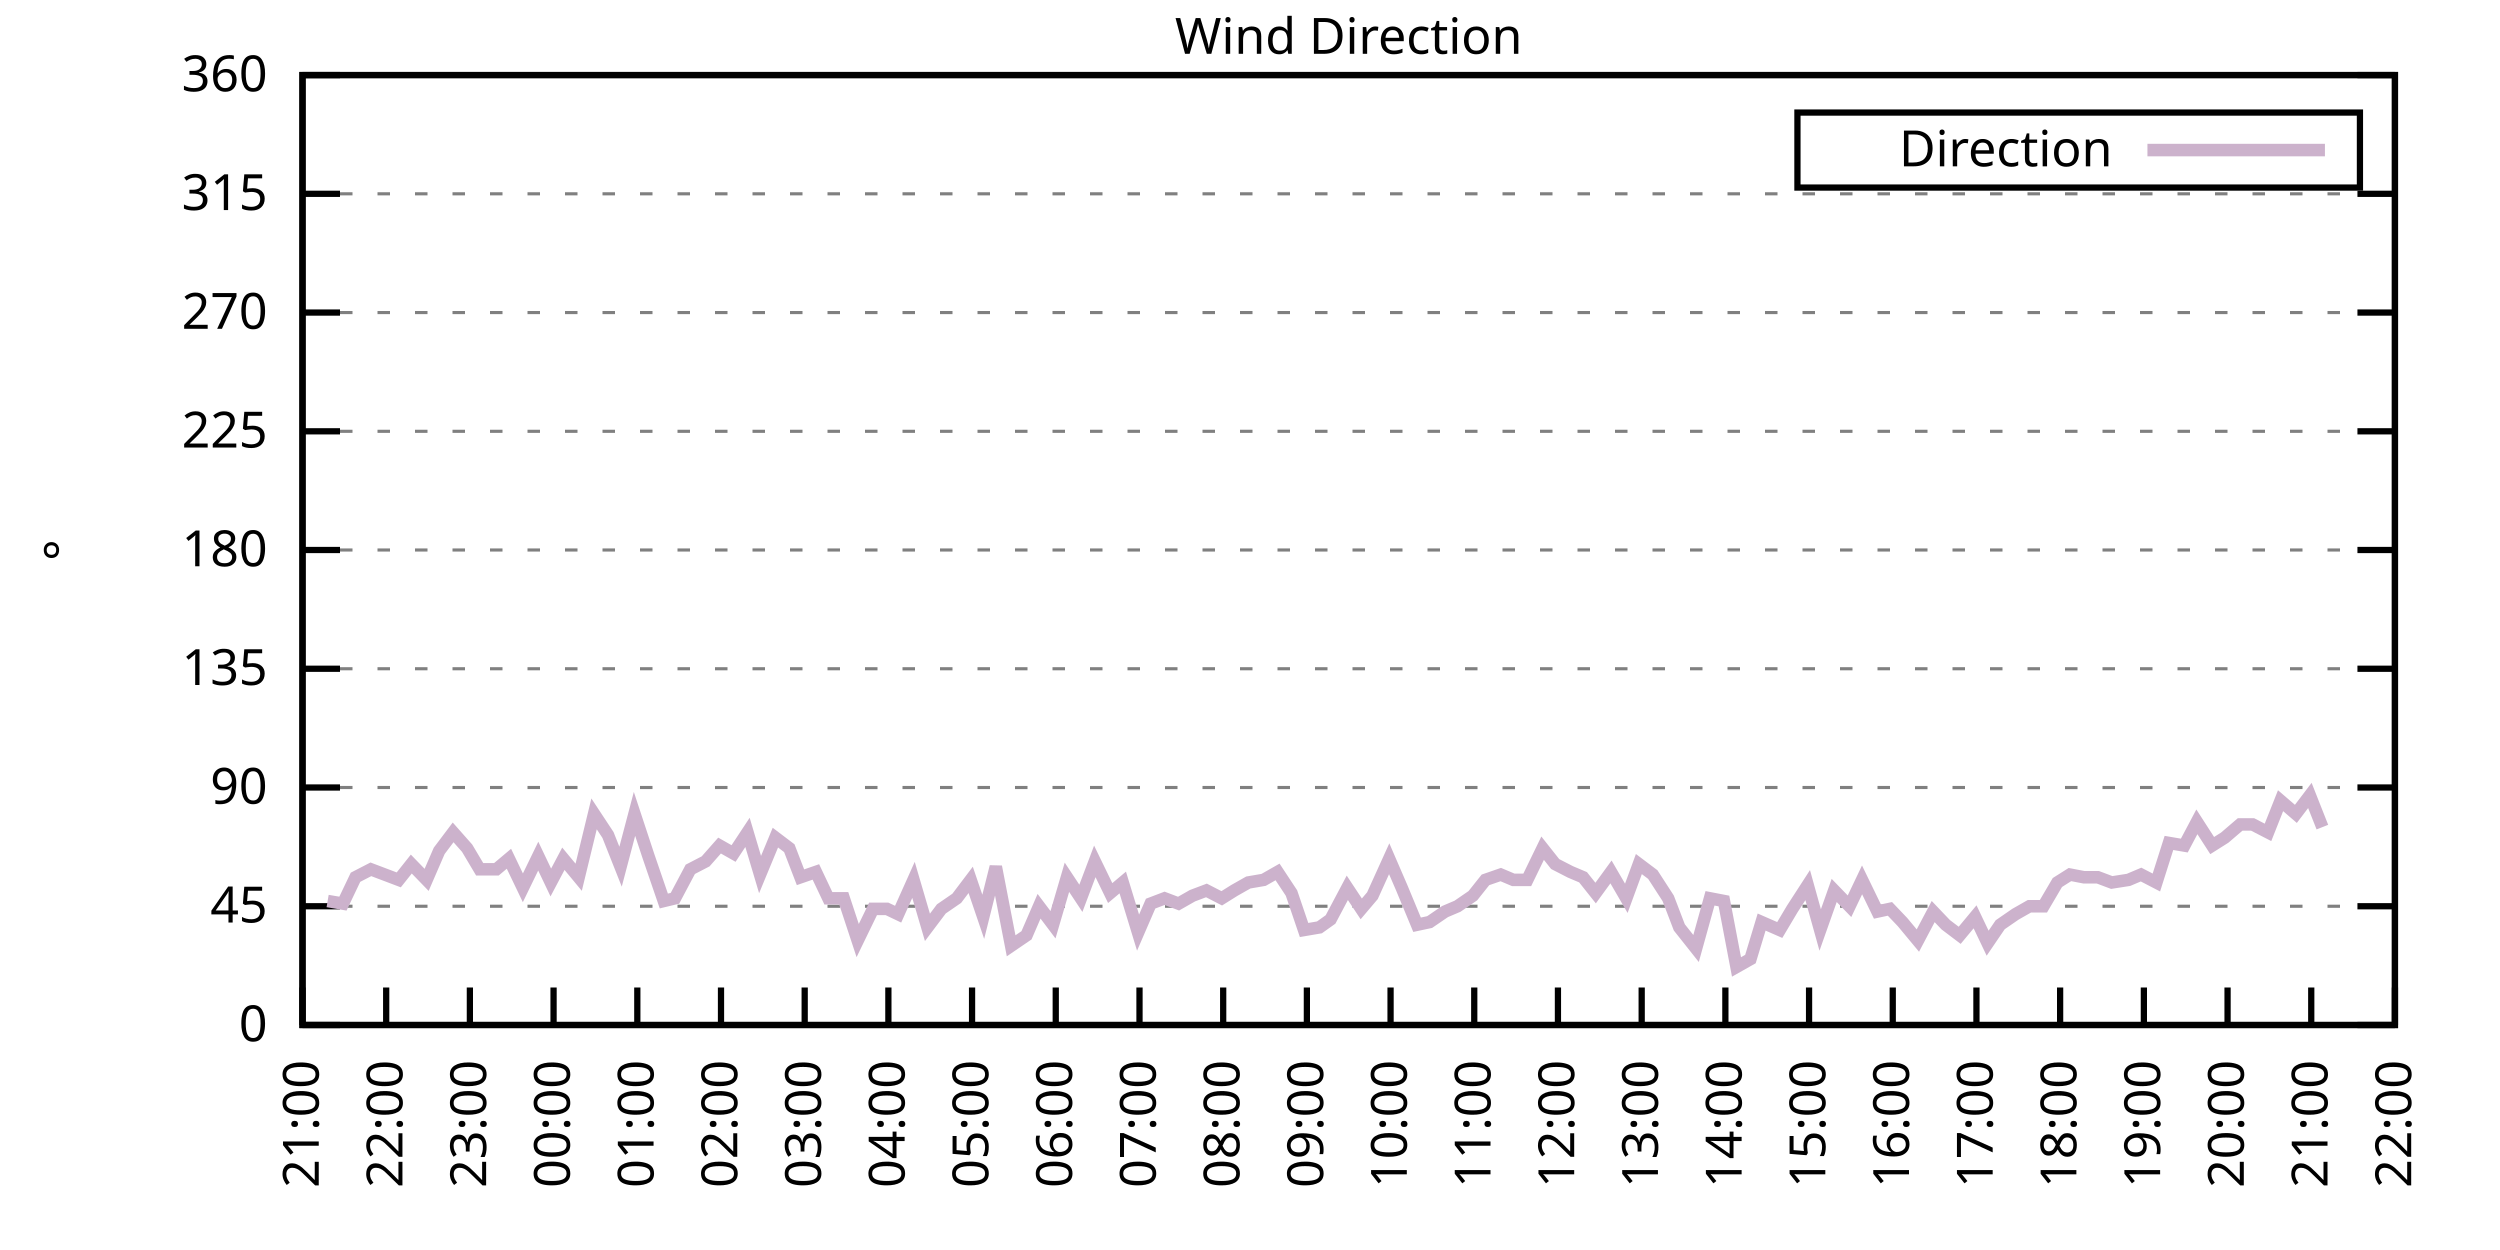
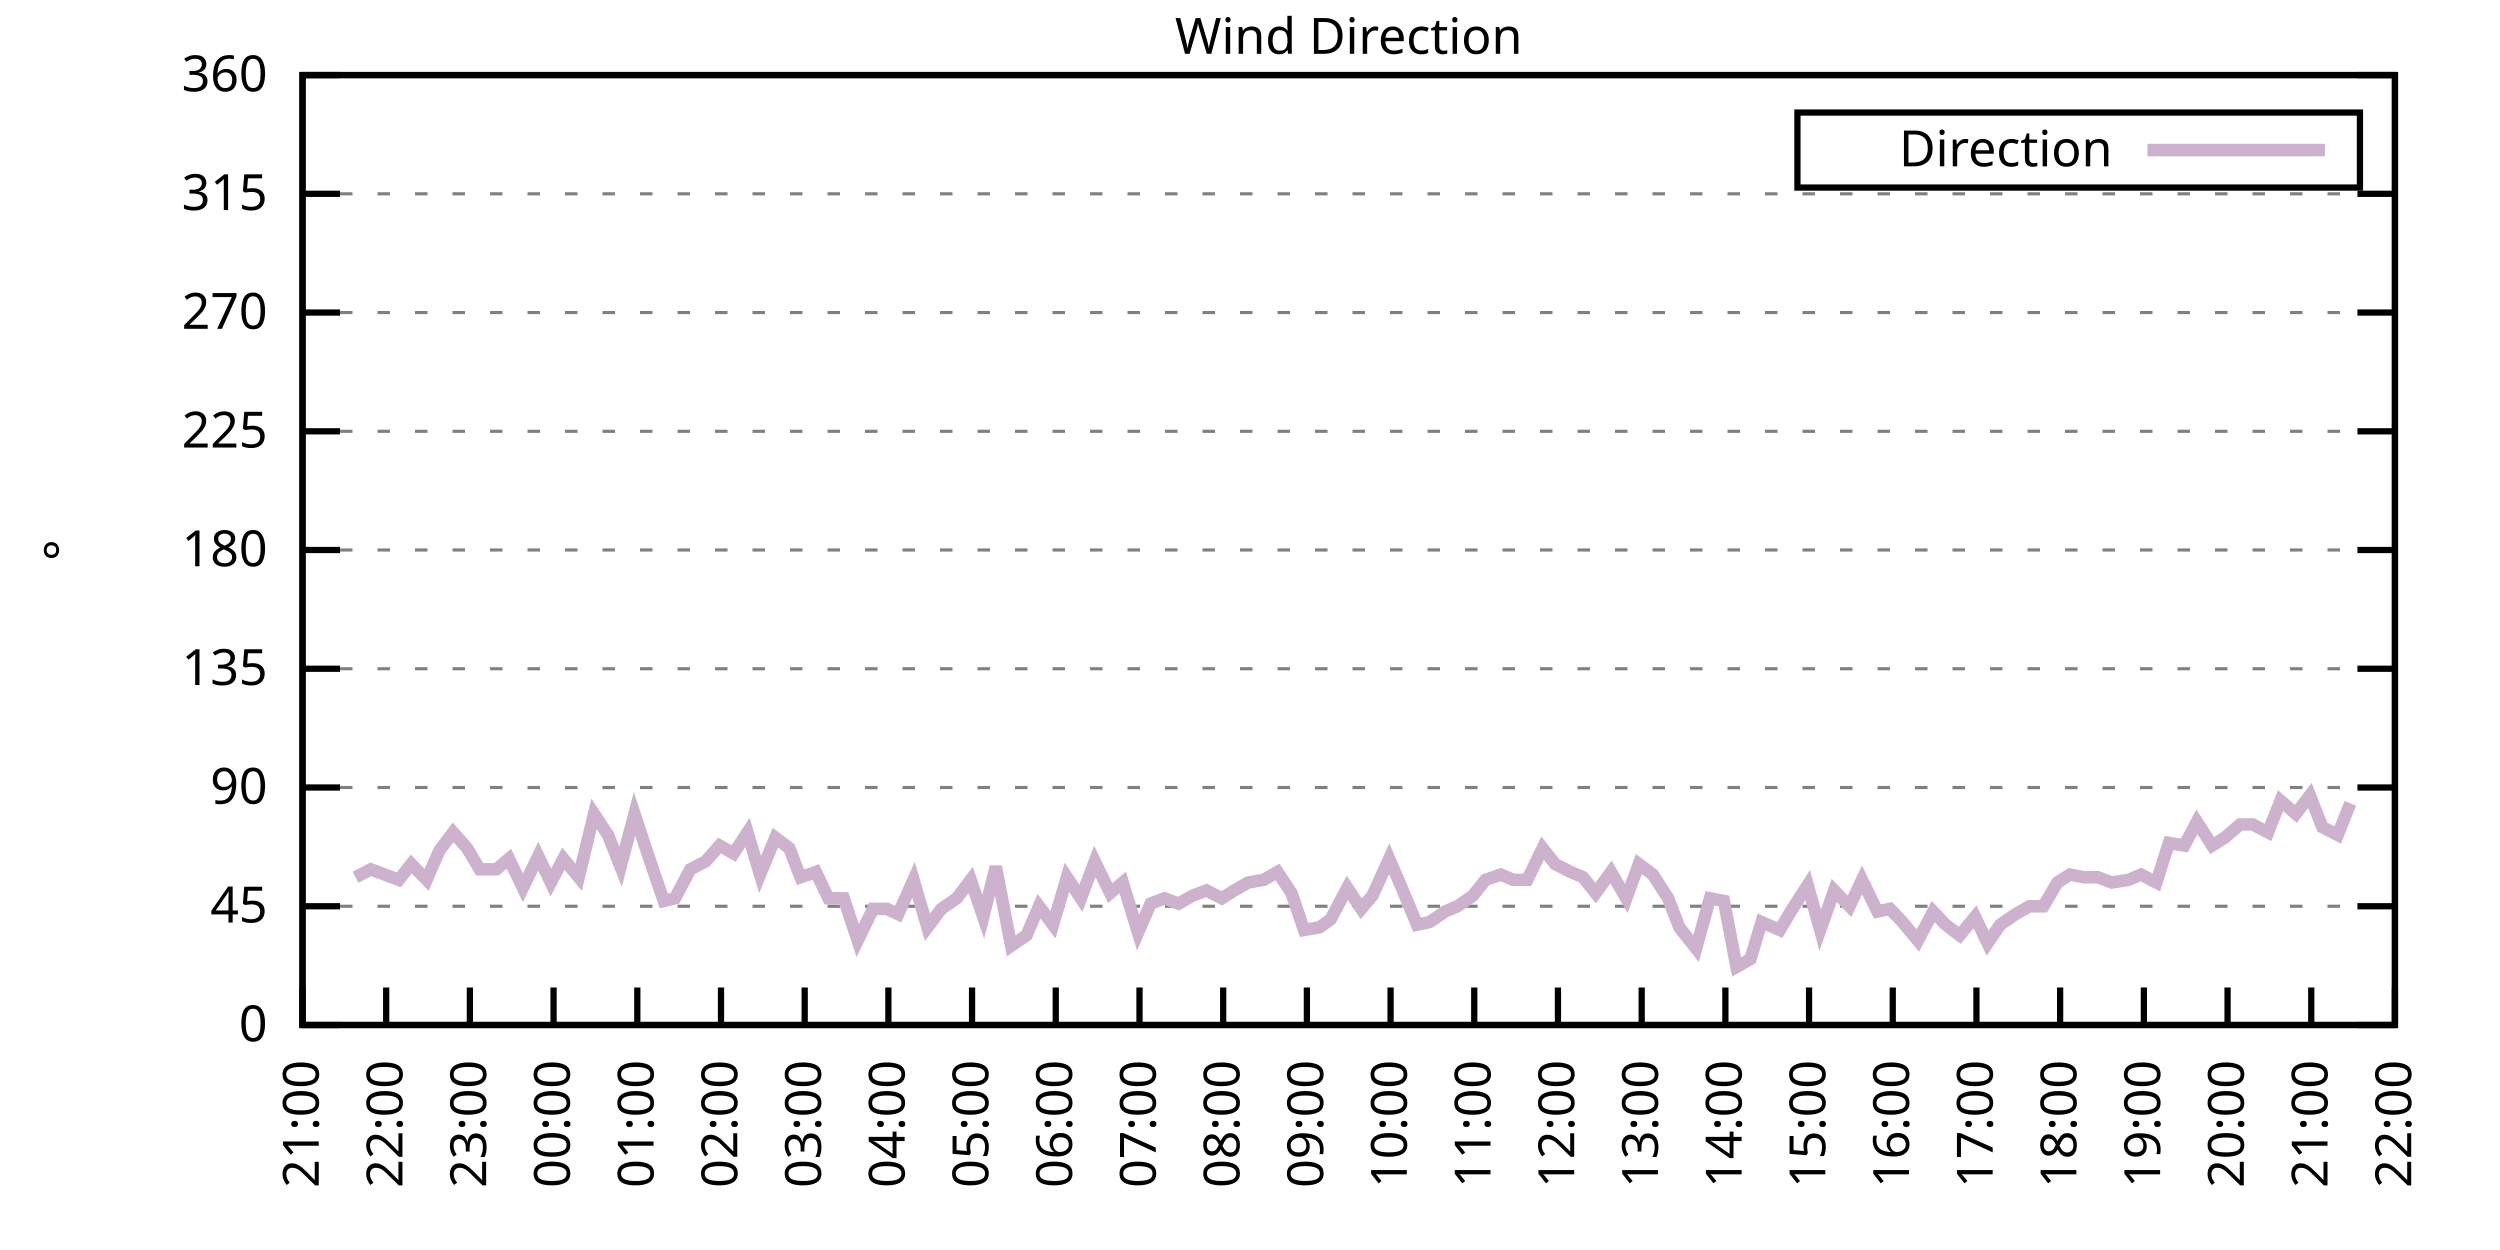
<svg xmlns="http://www.w3.org/2000/svg" xmlns:xlink="http://www.w3.org/1999/xlink" width="400" height="200" viewBox="0 0 400 200">
  <g id="gnuplot_canvas">
    <rect x="0" y="0" width="400" height="200" fill="none" />
    <defs>
      <circle id="gpDot" r="0.5" stroke-width="0.5" stroke="currentColor" />
      <path id="gpPt0" stroke-width="0.333" stroke="currentColor" d="M-1,0 h2 M0,-1 v2" />
      <path id="gpPt1" stroke-width="0.333" stroke="currentColor" d="M-1,-1 L1,1 M1,-1 L-1,1" />
      <path id="gpPt2" stroke-width="0.333" stroke="currentColor" d="M-1,0 L1,0 M0,-1 L0,1 M-1,-1 L1,1 M-1,1 L1,-1" />
      <rect id="gpPt3" stroke-width="0.333" stroke="currentColor" x="-1" y="-1" width="2" height="2" />
      <rect id="gpPt4" stroke-width="0.333" stroke="currentColor" fill="currentColor" x="-1" y="-1" width="2" height="2" />
      <circle id="gpPt5" stroke-width="0.333" stroke="currentColor" cx="0" cy="0" r="1" />
      <use xlink:href="#gpPt5" id="gpPt6" fill="currentColor" stroke="none" />
      <path id="gpPt7" stroke-width="0.333" stroke="currentColor" d="M0,-1.33 L-1.33,0.67 L1.33,0.67 z" />
      <use xlink:href="#gpPt7" id="gpPt8" fill="currentColor" stroke="none" />
      <use xlink:href="#gpPt7" id="gpPt9" stroke="currentColor" transform="rotate(180)" />
      <use xlink:href="#gpPt9" id="gpPt10" fill="currentColor" stroke="none" />
      <use xlink:href="#gpPt3" id="gpPt11" stroke="currentColor" transform="rotate(45)" />
      <use xlink:href="#gpPt11" id="gpPt12" fill="currentColor" stroke="none" />
      <path id="gpPt13" stroke-width="0.333" stroke="currentColor" d="M0,1.330 L1.265,0.411 L0.782,-1.067 L-0.782,-1.076 L-1.265,0.411 z" />
      <use xlink:href="#gpPt13" id="gpPt14" fill="currentColor" stroke="none" />
      <filter id="textbox" filterUnits="objectBoundingBox" x="0" y="0" height="1" width="1">
        <feFlood flood-color="white" flood-opacity="1" result="bgnd" />
        <feComposite in="SourceGraphic" in2="bgnd" operator="atop" />
      </filter>
      <filter id="greybox" filterUnits="objectBoundingBox" x="0" y="0" height="1" width="1">
        <feFlood flood-color="lightgrey" flood-opacity="1" result="grey" />
        <feComposite in="SourceGraphic" in2="grey" operator="atop" />
      </filter>
    </defs>
    <g fill="none" color="white" stroke="currentColor" stroke-width="1.00" stroke-linecap="butt" stroke-linejoin="miter">
</g>
    <g fill="none" color="black" stroke="currentColor" stroke-width="1.00" stroke-linecap="butt" stroke-linejoin="miter">
      <g stroke="none" shape-rendering="crispEdges">
        <polygon fill="rgb(255, 255, 255)" points="48.40,164.00 383.18,164.00 383.18,12.02 48.40,12.02 " />
      </g>
    </g>
    <g fill="none" color="black" stroke="currentColor" stroke-width="1.00" stroke-linecap="butt" stroke-linejoin="miter">
</g>
    <g fill="none" color="black" stroke="black" stroke-width="0.50" stroke-linecap="butt" stroke-linejoin="miter">
</g>
    <g fill="none" color="gray" stroke="currentColor" stroke-width="0.50" stroke-linecap="butt" stroke-linejoin="miter">
      <path stroke="gray" stroke-dasharray="2,4" class="gridline" d="M48.40,164.00 L383.19,164.00  " />
    </g>
    <g fill="none" color="gray" stroke="gray" stroke-width="1.00" stroke-linecap="butt" stroke-linejoin="miter">
</g>
    <g fill="none" color="black" stroke="currentColor" stroke-width="1.00" stroke-linecap="butt" stroke-linejoin="miter">
      <path stroke="black" d="M48.40,164.00 L54.40,164.00 M383.19,164.00 L377.19,164.00  " />
      <g transform="translate(42.80,166.60)" stroke="none" fill="black" font-family="Sans" font-size="8.00" text-anchor="end">
        <text>
          <tspan font-family="Sans"> 0</tspan>
        </text>
      </g>
    </g>
    <g fill="none" color="black" stroke="currentColor" stroke-width="1.00" stroke-linecap="butt" stroke-linejoin="miter">
</g>
    <g fill="none" color="black" stroke="black" stroke-width="0.50" stroke-linecap="butt" stroke-linejoin="miter">
</g>
    <g fill="none" color="gray" stroke="currentColor" stroke-width="0.50" stroke-linecap="butt" stroke-linejoin="miter">
      <path stroke="gray" stroke-dasharray="2,4" class="gridline" d="M48.40,145.00 L383.19,145.00  " />
    </g>
    <g fill="none" color="gray" stroke="gray" stroke-width="1.00" stroke-linecap="butt" stroke-linejoin="miter">
</g>
    <g fill="none" color="black" stroke="currentColor" stroke-width="1.00" stroke-linecap="butt" stroke-linejoin="miter">
      <path stroke="black" d="M48.40,145.00 L54.40,145.00 M383.19,145.00 L377.19,145.00  " />
      <g transform="translate(42.80,147.60)" stroke="none" fill="black" font-family="Sans" font-size="8.00" text-anchor="end">
        <text>
          <tspan font-family="Sans"> 45</tspan>
        </text>
      </g>
    </g>
    <g fill="none" color="black" stroke="currentColor" stroke-width="1.00" stroke-linecap="butt" stroke-linejoin="miter">
</g>
    <g fill="none" color="black" stroke="black" stroke-width="0.50" stroke-linecap="butt" stroke-linejoin="miter">
</g>
    <g fill="none" color="gray" stroke="currentColor" stroke-width="0.50" stroke-linecap="butt" stroke-linejoin="miter">
      <path stroke="gray" stroke-dasharray="2,4" class="gridline" d="M48.40,126.00 L383.19,126.00  " />
    </g>
    <g fill="none" color="gray" stroke="gray" stroke-width="1.00" stroke-linecap="butt" stroke-linejoin="miter">
</g>
    <g fill="none" color="black" stroke="currentColor" stroke-width="1.00" stroke-linecap="butt" stroke-linejoin="miter">
      <path stroke="black" d="M48.40,126.00 L54.40,126.00 M383.19,126.00 L377.19,126.00  " />
      <g transform="translate(42.80,128.60)" stroke="none" fill="black" font-family="Sans" font-size="8.00" text-anchor="end">
        <text>
          <tspan font-family="Sans"> 90</tspan>
        </text>
      </g>
    </g>
    <g fill="none" color="black" stroke="currentColor" stroke-width="1.00" stroke-linecap="butt" stroke-linejoin="miter">
</g>
    <g fill="none" color="black" stroke="black" stroke-width="0.50" stroke-linecap="butt" stroke-linejoin="miter">
</g>
    <g fill="none" color="gray" stroke="currentColor" stroke-width="0.50" stroke-linecap="butt" stroke-linejoin="miter">
      <path stroke="gray" stroke-dasharray="2,4" class="gridline" d="M48.40,107.00 L383.19,107.00  " />
    </g>
    <g fill="none" color="gray" stroke="gray" stroke-width="1.00" stroke-linecap="butt" stroke-linejoin="miter">
</g>
    <g fill="none" color="black" stroke="currentColor" stroke-width="1.00" stroke-linecap="butt" stroke-linejoin="miter">
      <path stroke="black" d="M48.40,107.00 L54.40,107.00 M383.19,107.00 L377.19,107.00  " />
      <g transform="translate(42.80,109.60)" stroke="none" fill="black" font-family="Sans" font-size="8.00" text-anchor="end">
        <text>
          <tspan font-family="Sans"> 135</tspan>
        </text>
      </g>
    </g>
    <g fill="none" color="black" stroke="currentColor" stroke-width="1.00" stroke-linecap="butt" stroke-linejoin="miter">
</g>
    <g fill="none" color="black" stroke="black" stroke-width="0.50" stroke-linecap="butt" stroke-linejoin="miter">
</g>
    <g fill="none" color="gray" stroke="currentColor" stroke-width="0.50" stroke-linecap="butt" stroke-linejoin="miter">
      <path stroke="gray" stroke-dasharray="2,4" class="gridline" d="M48.40,88.00 L383.19,88.00  " />
    </g>
    <g fill="none" color="gray" stroke="gray" stroke-width="1.00" stroke-linecap="butt" stroke-linejoin="miter">
</g>
    <g fill="none" color="black" stroke="currentColor" stroke-width="1.00" stroke-linecap="butt" stroke-linejoin="miter">
      <path stroke="black" d="M48.40,88.00 L54.40,88.00 M383.19,88.00 L377.19,88.00  " />
      <g transform="translate(42.80,90.60)" stroke="none" fill="black" font-family="Sans" font-size="8.00" text-anchor="end">
        <text>
          <tspan font-family="Sans"> 180</tspan>
        </text>
      </g>
    </g>
    <g fill="none" color="black" stroke="currentColor" stroke-width="1.00" stroke-linecap="butt" stroke-linejoin="miter">
</g>
    <g fill="none" color="black" stroke="black" stroke-width="0.50" stroke-linecap="butt" stroke-linejoin="miter">
</g>
    <g fill="none" color="gray" stroke="currentColor" stroke-width="0.50" stroke-linecap="butt" stroke-linejoin="miter">
      <path stroke="gray" stroke-dasharray="2,4" class="gridline" d="M48.40,69.01 L383.19,69.01  " />
    </g>
    <g fill="none" color="gray" stroke="gray" stroke-width="1.00" stroke-linecap="butt" stroke-linejoin="miter">
</g>
    <g fill="none" color="black" stroke="currentColor" stroke-width="1.00" stroke-linecap="butt" stroke-linejoin="miter">
      <path stroke="black" d="M48.40,69.01 L54.40,69.01 M383.19,69.01 L377.19,69.01  " />
      <g transform="translate(42.80,71.61)" stroke="none" fill="black" font-family="Sans" font-size="8.00" text-anchor="end">
        <text>
          <tspan font-family="Sans"> 225</tspan>
        </text>
      </g>
    </g>
    <g fill="none" color="black" stroke="currentColor" stroke-width="1.00" stroke-linecap="butt" stroke-linejoin="miter">
</g>
    <g fill="none" color="black" stroke="black" stroke-width="0.50" stroke-linecap="butt" stroke-linejoin="miter">
</g>
    <g fill="none" color="gray" stroke="currentColor" stroke-width="0.50" stroke-linecap="butt" stroke-linejoin="miter">
      <path stroke="gray" stroke-dasharray="2,4" class="gridline" d="M48.40,50.01 L383.19,50.01  " />
    </g>
    <g fill="none" color="gray" stroke="gray" stroke-width="1.00" stroke-linecap="butt" stroke-linejoin="miter">
</g>
    <g fill="none" color="black" stroke="currentColor" stroke-width="1.00" stroke-linecap="butt" stroke-linejoin="miter">
      <path stroke="black" d="M48.40,50.01 L54.40,50.01 M383.19,50.01 L377.19,50.01  " />
      <g transform="translate(42.80,52.61)" stroke="none" fill="black" font-family="Sans" font-size="8.00" text-anchor="end">
        <text>
          <tspan font-family="Sans"> 270</tspan>
        </text>
      </g>
    </g>
    <g fill="none" color="black" stroke="currentColor" stroke-width="1.00" stroke-linecap="butt" stroke-linejoin="miter">
</g>
    <g fill="none" color="black" stroke="black" stroke-width="0.50" stroke-linecap="butt" stroke-linejoin="miter">
</g>
    <g fill="none" color="gray" stroke="currentColor" stroke-width="0.50" stroke-linecap="butt" stroke-linejoin="miter">
      <path stroke="gray" stroke-dasharray="2,4" class="gridline" d="M48.40,31.01 L383.19,31.01  " />
    </g>
    <g fill="none" color="gray" stroke="gray" stroke-width="1.00" stroke-linecap="butt" stroke-linejoin="miter">
</g>
    <g fill="none" color="black" stroke="currentColor" stroke-width="1.00" stroke-linecap="butt" stroke-linejoin="miter">
      <path stroke="black" d="M48.40,31.01 L54.40,31.01 M383.19,31.01 L377.19,31.01  " />
      <g transform="translate(42.80,33.61)" stroke="none" fill="black" font-family="Sans" font-size="8.00" text-anchor="end">
        <text>
          <tspan font-family="Sans"> 315</tspan>
        </text>
      </g>
    </g>
    <g fill="none" color="black" stroke="currentColor" stroke-width="1.00" stroke-linecap="butt" stroke-linejoin="miter">
</g>
    <g fill="none" color="black" stroke="black" stroke-width="0.50" stroke-linecap="butt" stroke-linejoin="miter">
</g>
    <g fill="none" color="gray" stroke="currentColor" stroke-width="0.50" stroke-linecap="butt" stroke-linejoin="miter">
      <path stroke="gray" stroke-dasharray="2,4" class="gridline" d="M48.40,12.01 L383.19,12.01  " />
    </g>
    <g fill="none" color="gray" stroke="gray" stroke-width="1.00" stroke-linecap="butt" stroke-linejoin="miter">
</g>
    <g fill="none" color="black" stroke="currentColor" stroke-width="1.00" stroke-linecap="butt" stroke-linejoin="miter">
      <path stroke="black" d="M48.40,12.01 L54.40,12.01 M383.19,12.01 L377.19,12.01  " />
      <g transform="translate(42.80,14.61)" stroke="none" fill="black" font-family="Sans" font-size="8.00" text-anchor="end">
        <text>
          <tspan font-family="Sans"> 360</tspan>
        </text>
      </g>
    </g>
    <g fill="none" color="black" stroke="currentColor" stroke-width="1.00" stroke-linecap="butt" stroke-linejoin="miter">
      <path stroke="black" d="M48.40,164.00 L48.40,158.00  " />
      <g transform="translate(51.00,169.60) rotate(270.00)" stroke="none" fill="black" font-family="Sans" font-size="8.00" text-anchor="end">
        <text>
          <tspan font-family="Sans">21:00</tspan>
        </text>
      </g>
    </g>
    <g fill="none" color="black" stroke="currentColor" stroke-width="1.00" stroke-linecap="butt" stroke-linejoin="miter">
      <path stroke="black" d="M61.79,164.00 L61.79,158.00  " />
      <g transform="translate(64.39,169.60) rotate(270.00)" stroke="none" fill="black" font-family="Sans" font-size="8.00" text-anchor="end">
        <text>
          <tspan font-family="Sans">22:00</tspan>
        </text>
      </g>
    </g>
    <g fill="none" color="black" stroke="currentColor" stroke-width="1.00" stroke-linecap="butt" stroke-linejoin="miter">
      <path stroke="black" d="M75.18,164.00 L75.18,158.00  " />
      <g transform="translate(77.78,169.60) rotate(270.00)" stroke="none" fill="black" font-family="Sans" font-size="8.00" text-anchor="end">
        <text>
          <tspan font-family="Sans">23:00</tspan>
        </text>
      </g>
    </g>
    <g fill="none" color="black" stroke="currentColor" stroke-width="1.00" stroke-linecap="butt" stroke-linejoin="miter">
      <path stroke="black" d="M88.57,164.00 L88.57,158.00  " />
      <g transform="translate(91.17,169.60) rotate(270.00)" stroke="none" fill="black" font-family="Sans" font-size="8.00" text-anchor="end">
        <text>
          <tspan font-family="Sans">00:00</tspan>
        </text>
      </g>
    </g>
    <g fill="none" color="black" stroke="currentColor" stroke-width="1.00" stroke-linecap="butt" stroke-linejoin="miter">
      <path stroke="black" d="M101.97,164.00 L101.97,158.00  " />
      <g transform="translate(104.57,169.60) rotate(270.00)" stroke="none" fill="black" font-family="Sans" font-size="8.00" text-anchor="end">
        <text>
          <tspan font-family="Sans">01:00</tspan>
        </text>
      </g>
    </g>
    <g fill="none" color="black" stroke="currentColor" stroke-width="1.00" stroke-linecap="butt" stroke-linejoin="miter">
      <path stroke="black" d="M115.36,164.00 L115.36,158.00  " />
      <g transform="translate(117.96,169.60) rotate(270.00)" stroke="none" fill="black" font-family="Sans" font-size="8.00" text-anchor="end">
        <text>
          <tspan font-family="Sans">02:00</tspan>
        </text>
      </g>
    </g>
    <g fill="none" color="black" stroke="currentColor" stroke-width="1.00" stroke-linecap="butt" stroke-linejoin="miter">
      <path stroke="black" d="M128.75,164.00 L128.75,158.00  " />
      <g transform="translate(131.35,169.60) rotate(270.00)" stroke="none" fill="black" font-family="Sans" font-size="8.00" text-anchor="end">
        <text>
          <tspan font-family="Sans">03:00</tspan>
        </text>
      </g>
    </g>
    <g fill="none" color="black" stroke="currentColor" stroke-width="1.00" stroke-linecap="butt" stroke-linejoin="miter">
      <path stroke="black" d="M142.14,164.00 L142.14,158.00  " />
      <g transform="translate(144.74,169.60) rotate(270.00)" stroke="none" fill="black" font-family="Sans" font-size="8.00" text-anchor="end">
        <text>
          <tspan font-family="Sans">04:00</tspan>
        </text>
      </g>
    </g>
    <g fill="none" color="black" stroke="currentColor" stroke-width="1.00" stroke-linecap="butt" stroke-linejoin="miter">
      <path stroke="black" d="M155.53,164.00 L155.53,158.00  " />
      <g transform="translate(158.13,169.60) rotate(270.00)" stroke="none" fill="black" font-family="Sans" font-size="8.00" text-anchor="end">
        <text>
          <tspan font-family="Sans">05:00</tspan>
        </text>
      </g>
    </g>
    <g fill="none" color="black" stroke="currentColor" stroke-width="1.00" stroke-linecap="butt" stroke-linejoin="miter">
      <path stroke="black" d="M168.92,164.00 L168.92,158.00  " />
      <g transform="translate(171.52,169.60) rotate(270.00)" stroke="none" fill="black" font-family="Sans" font-size="8.00" text-anchor="end">
        <text>
          <tspan font-family="Sans">06:00</tspan>
        </text>
      </g>
    </g>
    <g fill="none" color="black" stroke="currentColor" stroke-width="1.00" stroke-linecap="butt" stroke-linejoin="miter">
      <path stroke="black" d="M182.32,164.00 L182.32,158.00  " />
      <g transform="translate(184.92,169.60) rotate(270.00)" stroke="none" fill="black" font-family="Sans" font-size="8.00" text-anchor="end">
        <text>
          <tspan font-family="Sans">07:00</tspan>
        </text>
      </g>
    </g>
    <g fill="none" color="black" stroke="currentColor" stroke-width="1.00" stroke-linecap="butt" stroke-linejoin="miter">
      <path stroke="black" d="M195.71,164.00 L195.71,158.00  " />
      <g transform="translate(198.31,169.60) rotate(270.00)" stroke="none" fill="black" font-family="Sans" font-size="8.00" text-anchor="end">
        <text>
          <tspan font-family="Sans">08:00</tspan>
        </text>
      </g>
    </g>
    <g fill="none" color="black" stroke="currentColor" stroke-width="1.00" stroke-linecap="butt" stroke-linejoin="miter">
      <path stroke="black" d="M209.10,164.00 L209.10,158.00  " />
      <g transform="translate(211.70,169.60) rotate(270.00)" stroke="none" fill="black" font-family="Sans" font-size="8.00" text-anchor="end">
        <text>
          <tspan font-family="Sans">09:00</tspan>
        </text>
      </g>
    </g>
    <g fill="none" color="black" stroke="currentColor" stroke-width="1.00" stroke-linecap="butt" stroke-linejoin="miter">
      <path stroke="black" d="M222.49,164.00 L222.49,158.00  " />
      <g transform="translate(225.09,169.60) rotate(270.00)" stroke="none" fill="black" font-family="Sans" font-size="8.00" text-anchor="end">
        <text>
          <tspan font-family="Sans">10:00</tspan>
        </text>
      </g>
    </g>
    <g fill="none" color="black" stroke="currentColor" stroke-width="1.00" stroke-linecap="butt" stroke-linejoin="miter">
      <path stroke="black" d="M235.88,164.00 L235.88,158.00  " />
      <g transform="translate(238.48,169.60) rotate(270.00)" stroke="none" fill="black" font-family="Sans" font-size="8.00" text-anchor="end">
        <text>
          <tspan font-family="Sans">11:00</tspan>
        </text>
      </g>
    </g>
    <g fill="none" color="black" stroke="currentColor" stroke-width="1.00" stroke-linecap="butt" stroke-linejoin="miter">
      <path stroke="black" d="M249.27,164.00 L249.27,158.00  " />
      <g transform="translate(251.87,169.60) rotate(270.00)" stroke="none" fill="black" font-family="Sans" font-size="8.00" text-anchor="end">
        <text>
          <tspan font-family="Sans">12:00</tspan>
        </text>
      </g>
    </g>
    <g fill="none" color="black" stroke="currentColor" stroke-width="1.00" stroke-linecap="butt" stroke-linejoin="miter">
      <path stroke="black" d="M262.67,164.00 L262.67,158.00  " />
      <g transform="translate(265.27,169.60) rotate(270.00)" stroke="none" fill="black" font-family="Sans" font-size="8.00" text-anchor="end">
        <text>
          <tspan font-family="Sans">13:00</tspan>
        </text>
      </g>
    </g>
    <g fill="none" color="black" stroke="currentColor" stroke-width="1.00" stroke-linecap="butt" stroke-linejoin="miter">
      <path stroke="black" d="M276.06,164.00 L276.06,158.00  " />
      <g transform="translate(278.66,169.60) rotate(270.00)" stroke="none" fill="black" font-family="Sans" font-size="8.00" text-anchor="end">
        <text>
          <tspan font-family="Sans">14:00</tspan>
        </text>
      </g>
    </g>
    <g fill="none" color="black" stroke="currentColor" stroke-width="1.00" stroke-linecap="butt" stroke-linejoin="miter">
      <path stroke="black" d="M289.45,164.00 L289.45,158.00  " />
      <g transform="translate(292.05,169.60) rotate(270.00)" stroke="none" fill="black" font-family="Sans" font-size="8.00" text-anchor="end">
        <text>
          <tspan font-family="Sans">15:00</tspan>
        </text>
      </g>
    </g>
    <g fill="none" color="black" stroke="currentColor" stroke-width="1.00" stroke-linecap="butt" stroke-linejoin="miter">
      <path stroke="black" d="M302.84,164.00 L302.84,158.00  " />
      <g transform="translate(305.44,169.60) rotate(270.00)" stroke="none" fill="black" font-family="Sans" font-size="8.00" text-anchor="end">
        <text>
          <tspan font-family="Sans">16:00</tspan>
        </text>
      </g>
    </g>
    <g fill="none" color="black" stroke="currentColor" stroke-width="1.00" stroke-linecap="butt" stroke-linejoin="miter">
      <path stroke="black" d="M316.23,164.00 L316.23,158.00  " />
      <g transform="translate(318.83,169.60) rotate(270.00)" stroke="none" fill="black" font-family="Sans" font-size="8.00" text-anchor="end">
        <text>
          <tspan font-family="Sans">17:00</tspan>
        </text>
      </g>
    </g>
    <g fill="none" color="black" stroke="currentColor" stroke-width="1.00" stroke-linecap="butt" stroke-linejoin="miter">
      <path stroke="black" d="M329.62,164.00 L329.62,158.00  " />
      <g transform="translate(332.22,169.60) rotate(270.00)" stroke="none" fill="black" font-family="Sans" font-size="8.00" text-anchor="end">
        <text>
          <tspan font-family="Sans">18:00</tspan>
        </text>
      </g>
    </g>
    <g fill="none" color="black" stroke="currentColor" stroke-width="1.00" stroke-linecap="butt" stroke-linejoin="miter">
      <path stroke="black" d="M343.02,164.00 L343.02,158.00  " />
      <g transform="translate(345.62,169.60) rotate(270.00)" stroke="none" fill="black" font-family="Sans" font-size="8.00" text-anchor="end">
        <text>
          <tspan font-family="Sans">19:00</tspan>
        </text>
      </g>
    </g>
    <g fill="none" color="black" stroke="currentColor" stroke-width="1.00" stroke-linecap="butt" stroke-linejoin="miter">
      <path stroke="black" d="M356.41,164.00 L356.41,158.00  " />
      <g transform="translate(359.01,169.60) rotate(270.00)" stroke="none" fill="black" font-family="Sans" font-size="8.00" text-anchor="end">
        <text>
          <tspan font-family="Sans">20:00</tspan>
        </text>
      </g>
    </g>
    <g fill="none" color="black" stroke="currentColor" stroke-width="1.00" stroke-linecap="butt" stroke-linejoin="miter">
      <path stroke="black" d="M369.80,164.00 L369.80,158.00  " />
      <g transform="translate(372.40,169.60) rotate(270.00)" stroke="none" fill="black" font-family="Sans" font-size="8.00" text-anchor="end">
        <text>
          <tspan font-family="Sans">21:00</tspan>
        </text>
      </g>
    </g>
    <g fill="none" color="black" stroke="currentColor" stroke-width="1.00" stroke-linecap="butt" stroke-linejoin="miter">
      <path stroke="black" d="M383.19,164.00 L383.19,158.00  " />
      <g transform="translate(385.79,169.60) rotate(270.00)" stroke="none" fill="black" font-family="Sans" font-size="8.00" text-anchor="end">
        <text>
          <tspan font-family="Sans">22:00</tspan>
        </text>
      </g>
    </g>
    <g fill="none" color="black" stroke="currentColor" stroke-width="1.00" stroke-linecap="butt" stroke-linejoin="miter">
</g>
    <g fill="none" color="black" stroke="currentColor" stroke-width="1.00" stroke-linecap="butt" stroke-linejoin="miter">
      <path stroke="black" d="M48.40,12.01 L48.40,164.00 L383.19,164.00 L383.19,12.01 L48.40,12.01 Z  " />
    </g>
    <g fill="none" color="black" stroke="currentColor" stroke-width="1.00" stroke-linecap="butt" stroke-linejoin="miter">
</g>
    <g fill="none" color="black" stroke="currentColor" stroke-width="1.00" stroke-linecap="butt" stroke-linejoin="miter">
      <path stroke="black" d="M287.59,30.01 L287.59,18.01 L377.59,18.01 L377.59,30.01 L287.59,30.01 Z  " />
    </g>
    <g id="Wind_direction_plot_1">
      <g fill="none" color="white" stroke="black" stroke-width="2.00" stroke-linecap="butt" stroke-linejoin="miter">
</g>
      <g fill="none" color="black" stroke="currentColor" stroke-width="2.00" stroke-linecap="butt" stroke-linejoin="miter">
        <g transform="translate(337.99,26.61)" stroke="none" fill="black" font-family="Sans" font-size="8.00" text-anchor="end">
          <text>
            <tspan font-family="Sans">Direction</tspan>
          </text>
        </g>
      </g>
      <g fill="none" color="black" stroke="currentColor" stroke-width="2.00" stroke-linecap="butt" stroke-linejoin="miter">
-         <path stroke="rgb(204, 178, 204)" d="M343.59,24.01 L371.99,24.01 M52.42,144.16 L54.87,144.58 L56.88,140.36 L59.34,139.09 L63.80,140.78 L65.81,138.25   L68.26,140.78 L70.27,136.14 L72.50,133.18 L74.74,135.71 L76.75,139.09 L79.42,139.09 L81.43,137.40 L83.66,142.05   L86.12,136.98 L88.13,141.20 L90.14,137.40 L92.59,140.36 L95.05,130.22 L97.28,133.60 L99.29,138.67 L101.52,130.22   L103.75,136.98 L106.21,144.16 L107.99,143.73 L110.45,139.09 L112.90,137.82 L115.13,135.29 L117.37,136.56 L119.60,133.18   L121.61,139.93 L124.06,134.02 L126.29,135.71 L128.08,140.36 L130.54,139.51 L132.54,143.73 L135.00,143.73 L137.23,150.49   L139.69,145.42 L141.92,145.42 L143.70,146.27 L146.16,140.78 L148.39,148.38 L150.62,145.42 L153.08,143.73 L155.31,140.78   L157.32,146.69 L159.33,138.67 L161.78,151.33 L164.24,149.65 L166.25,145.00 L168.48,147.96 L170.71,140.36 L172.94,143.73   L175.17,137.82 L177.63,142.89 L179.64,141.20 L182.09,149.22 L184.10,144.58 L186.33,143.73 L188.57,144.58 L190.80,143.31   L193.03,142.47 L195.48,143.73 L197.49,142.47 L199.73,141.20 L202.18,140.78 L204.41,139.51 L206.64,142.89 L208.65,148.80   L211.11,148.38 L212.89,147.11 L215.57,142.05 L217.80,145.42 L219.59,143.31 L222.27,137.40 L224.28,142.05 L226.73,147.96   L228.74,147.53 L231.20,145.85 L233.20,145.00 L235.66,143.31 L237.67,140.78 L240.12,139.93 L242.13,140.78 L244.36,140.78   L246.82,135.71 L248.83,138.25 L251.28,139.51 L253.29,140.36 L255.30,142.89 L257.76,139.51 L260.21,143.73 L262.22,138.25   L264.45,139.93 L266.91,143.73 L268.69,148.38 L271.37,151.76 L273.60,143.73 L275.83,144.16 L277.84,154.71 L280.07,153.45   L281.86,147.53 L284.76,148.80 L286.77,145.42 L289.23,141.62 L291.23,148.80 L293.47,142.47 L295.92,145.00 L297.93,140.78   L300.39,145.85 L302.39,145.42 L304.40,147.53 L306.86,150.49 L309.31,145.85 L311.32,147.96 L313.55,149.65 L316.01,146.69   L318.02,150.91 L320.03,147.96 L322.48,146.27 L324.71,145.00 L326.95,145.00 L329.18,141.20 L331.19,139.93 L333.42,140.36   L335.65,140.36 L337.88,141.20 L340.56,140.78 L342.57,139.93 L345.02,141.20 L347.03,134.87 L349.49,135.29 L351.50,131.49   L353.95,135.29 L355.96,134.02 L358.42,131.91 L360.42,131.91 L362.88,133.18 L364.89,128.11 L367.34,130.22 L369.58,127.27   L371.58,132.34  " />
+         <path stroke="rgb(204, 178, 204)" d="M343.59,24.01 L371.99,24.01 M56.88,140.36 L59.34,139.09 L63.80,140.78 L65.81,138.25 L68.26,140.78 L70.27,136.14   L72.50,133.18 L74.74,135.71 L76.75,139.09 L79.42,139.09 L81.43,137.40 L83.66,142.05 L86.12,136.98 L88.13,141.20   L90.14,137.40 L92.59,140.36 L95.05,130.22 L97.28,133.60 L99.29,138.67 L101.52,130.22 L103.75,136.98 L106.21,144.16   L107.99,143.73 L110.45,139.09 L112.90,137.82 L115.13,135.29 L117.37,136.56 L119.60,133.18 L121.61,139.93 L124.06,134.02   L126.29,135.71 L128.08,140.36 L130.54,139.51 L132.54,143.73 L135.00,143.73 L137.23,150.49 L139.69,145.42 L141.92,145.42   L143.70,146.27 L146.16,140.78 L148.39,148.38 L150.62,145.42 L153.08,143.73 L155.31,140.78 L157.32,146.69 L159.33,138.67   L161.78,151.33 L164.24,149.65 L166.25,145.00 L168.48,147.96 L170.71,140.36 L172.94,143.73 L175.17,137.82 L177.63,142.89   L179.64,141.20 L182.09,149.22 L184.10,144.58 L186.33,143.73 L188.57,144.58 L190.80,143.31 L193.03,142.47 L195.48,143.73   L197.49,142.47 L199.73,141.20 L202.18,140.78 L204.41,139.51 L206.64,142.89 L208.65,148.80 L211.11,148.38 L212.89,147.11   L215.57,142.05 L217.80,145.42 L219.59,143.31 L222.27,137.40 L224.28,142.05 L226.73,147.96 L228.74,147.53 L231.20,145.85   L233.20,145.00 L235.66,143.31 L237.67,140.78 L240.12,139.93 L242.13,140.78 L244.36,140.78 L246.82,135.71 L248.83,138.25   L251.28,139.51 L253.29,140.36 L255.30,142.89 L257.76,139.51 L260.21,143.73 L262.22,138.25 L264.45,139.93 L266.91,143.73   L268.69,148.38 L271.37,151.76 L273.60,143.73 L275.83,144.16 L277.84,154.71 L280.07,153.45 L281.86,147.53 L284.76,148.80   L286.77,145.42 L289.23,141.62 L291.23,148.80 L293.47,142.47 L295.92,145.00 L297.93,140.78 L300.39,145.85 L302.39,145.42   L304.40,147.53 L306.86,150.49 L309.31,145.85 L311.32,147.96 L313.55,149.65 L316.01,146.69 L318.02,150.91 L320.03,147.96   L322.48,146.27 L324.71,145.00 L326.95,145.00 L329.18,141.20 L331.19,139.93 L333.42,140.36 L335.65,140.36 L337.88,141.20   L340.56,140.78 L342.57,139.93 L345.02,141.20 L347.03,134.87 L349.49,135.29 L351.50,131.49 L353.95,135.29 L355.96,134.02   L358.42,131.91 L360.42,131.91 L362.88,133.18 L364.89,128.11 L367.34,130.22 L369.58,127.27 L371.58,132.34 L374.04,133.60   L376.05,128.54  " />
      </g>
    </g>
    <g fill="none" color="black" stroke="currentColor" stroke-width="2.00" stroke-linecap="butt" stroke-linejoin="miter">
</g>
    <g fill="none" color="black" stroke="black" stroke-width="1.00" stroke-linecap="butt" stroke-linejoin="miter">
</g>
    <g fill="none" color="black" stroke="currentColor" stroke-width="1.00" stroke-linecap="butt" stroke-linejoin="miter">
      <path stroke="black" d="M48.40,12.01 L48.40,164.00 L383.19,164.00 L383.19,12.01 L48.40,12.01 Z  " />
      <g transform="translate(12.80,88.01) rotate(270.00)" stroke="none" fill="black" font-family="Sans" font-size="8.00" text-anchor="middle">
        <text>
          <tspan font-family="Sans">°</tspan>
        </text>
      </g>
    </g>
    <g fill="none" color="black" stroke="currentColor" stroke-width="1.00" stroke-linecap="butt" stroke-linejoin="miter">
</g>
    <g fill="none" color="black" stroke="currentColor" stroke-width="1.00" stroke-linecap="butt" stroke-linejoin="miter">
      <g transform="translate(215.79,8.61)" stroke="none" fill="black" font-family="Sans" font-size="8.00" text-anchor="middle">
        <text>
          <tspan font-family="Sans">Wind Direction</tspan>
        </text>
      </g>
    </g>
    <g fill="none" color="black" stroke="currentColor" stroke-width="1.00" stroke-linecap="butt" stroke-linejoin="miter">
</g>
  </g>
</svg>
